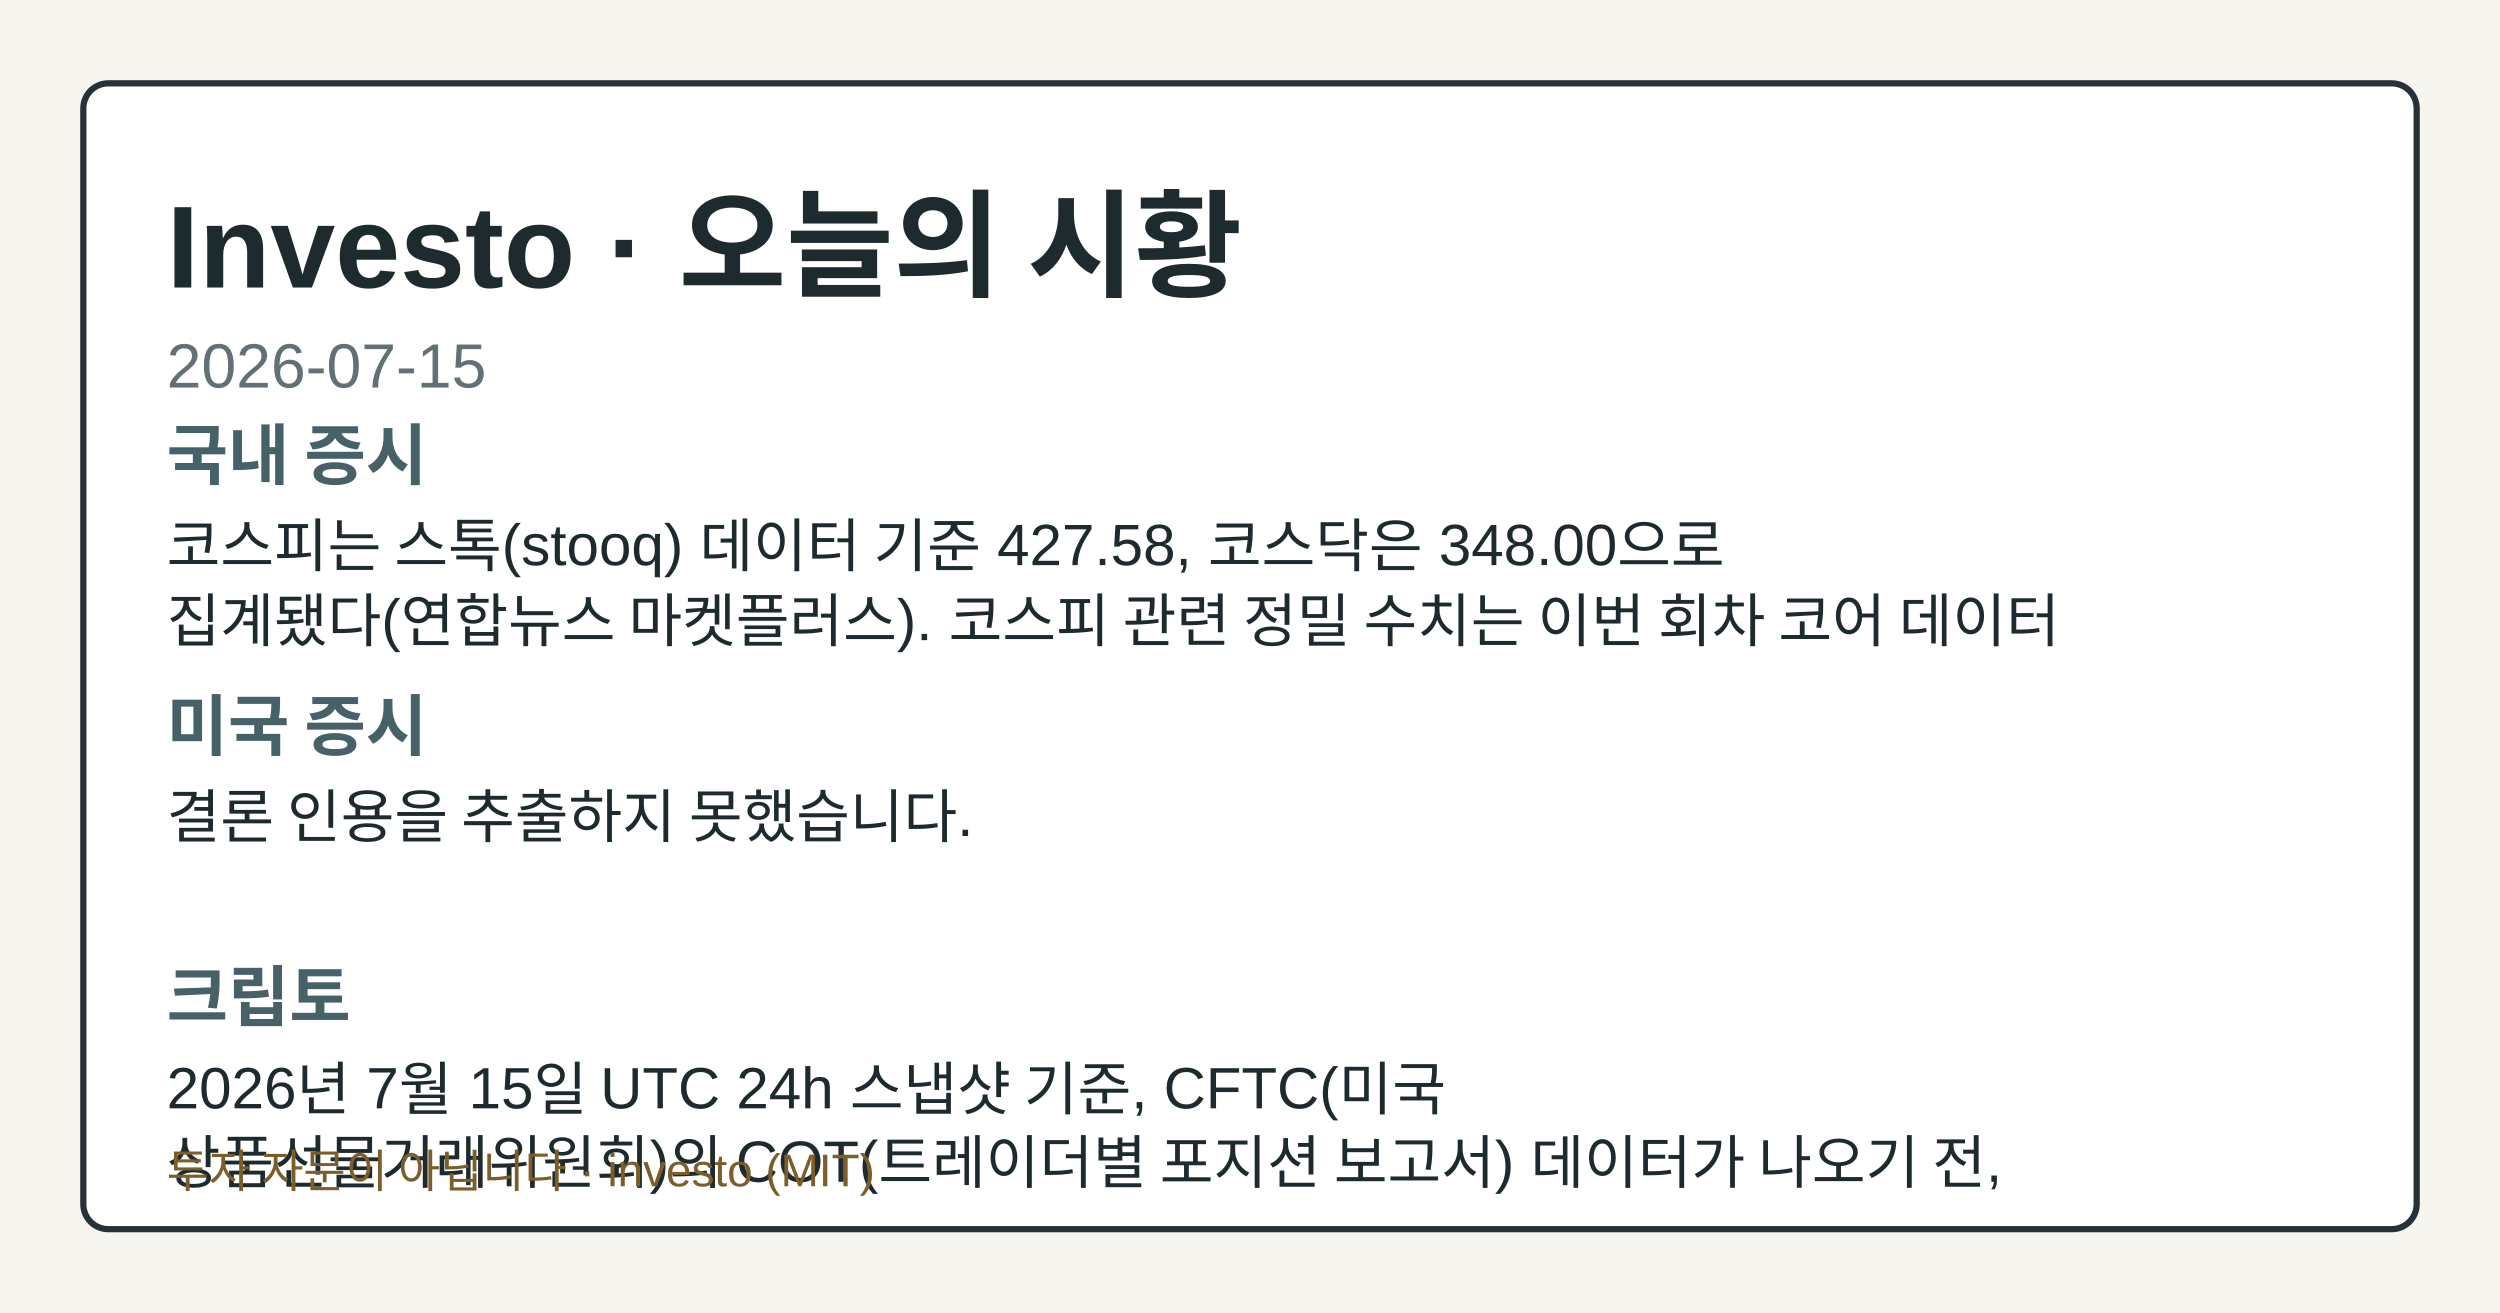
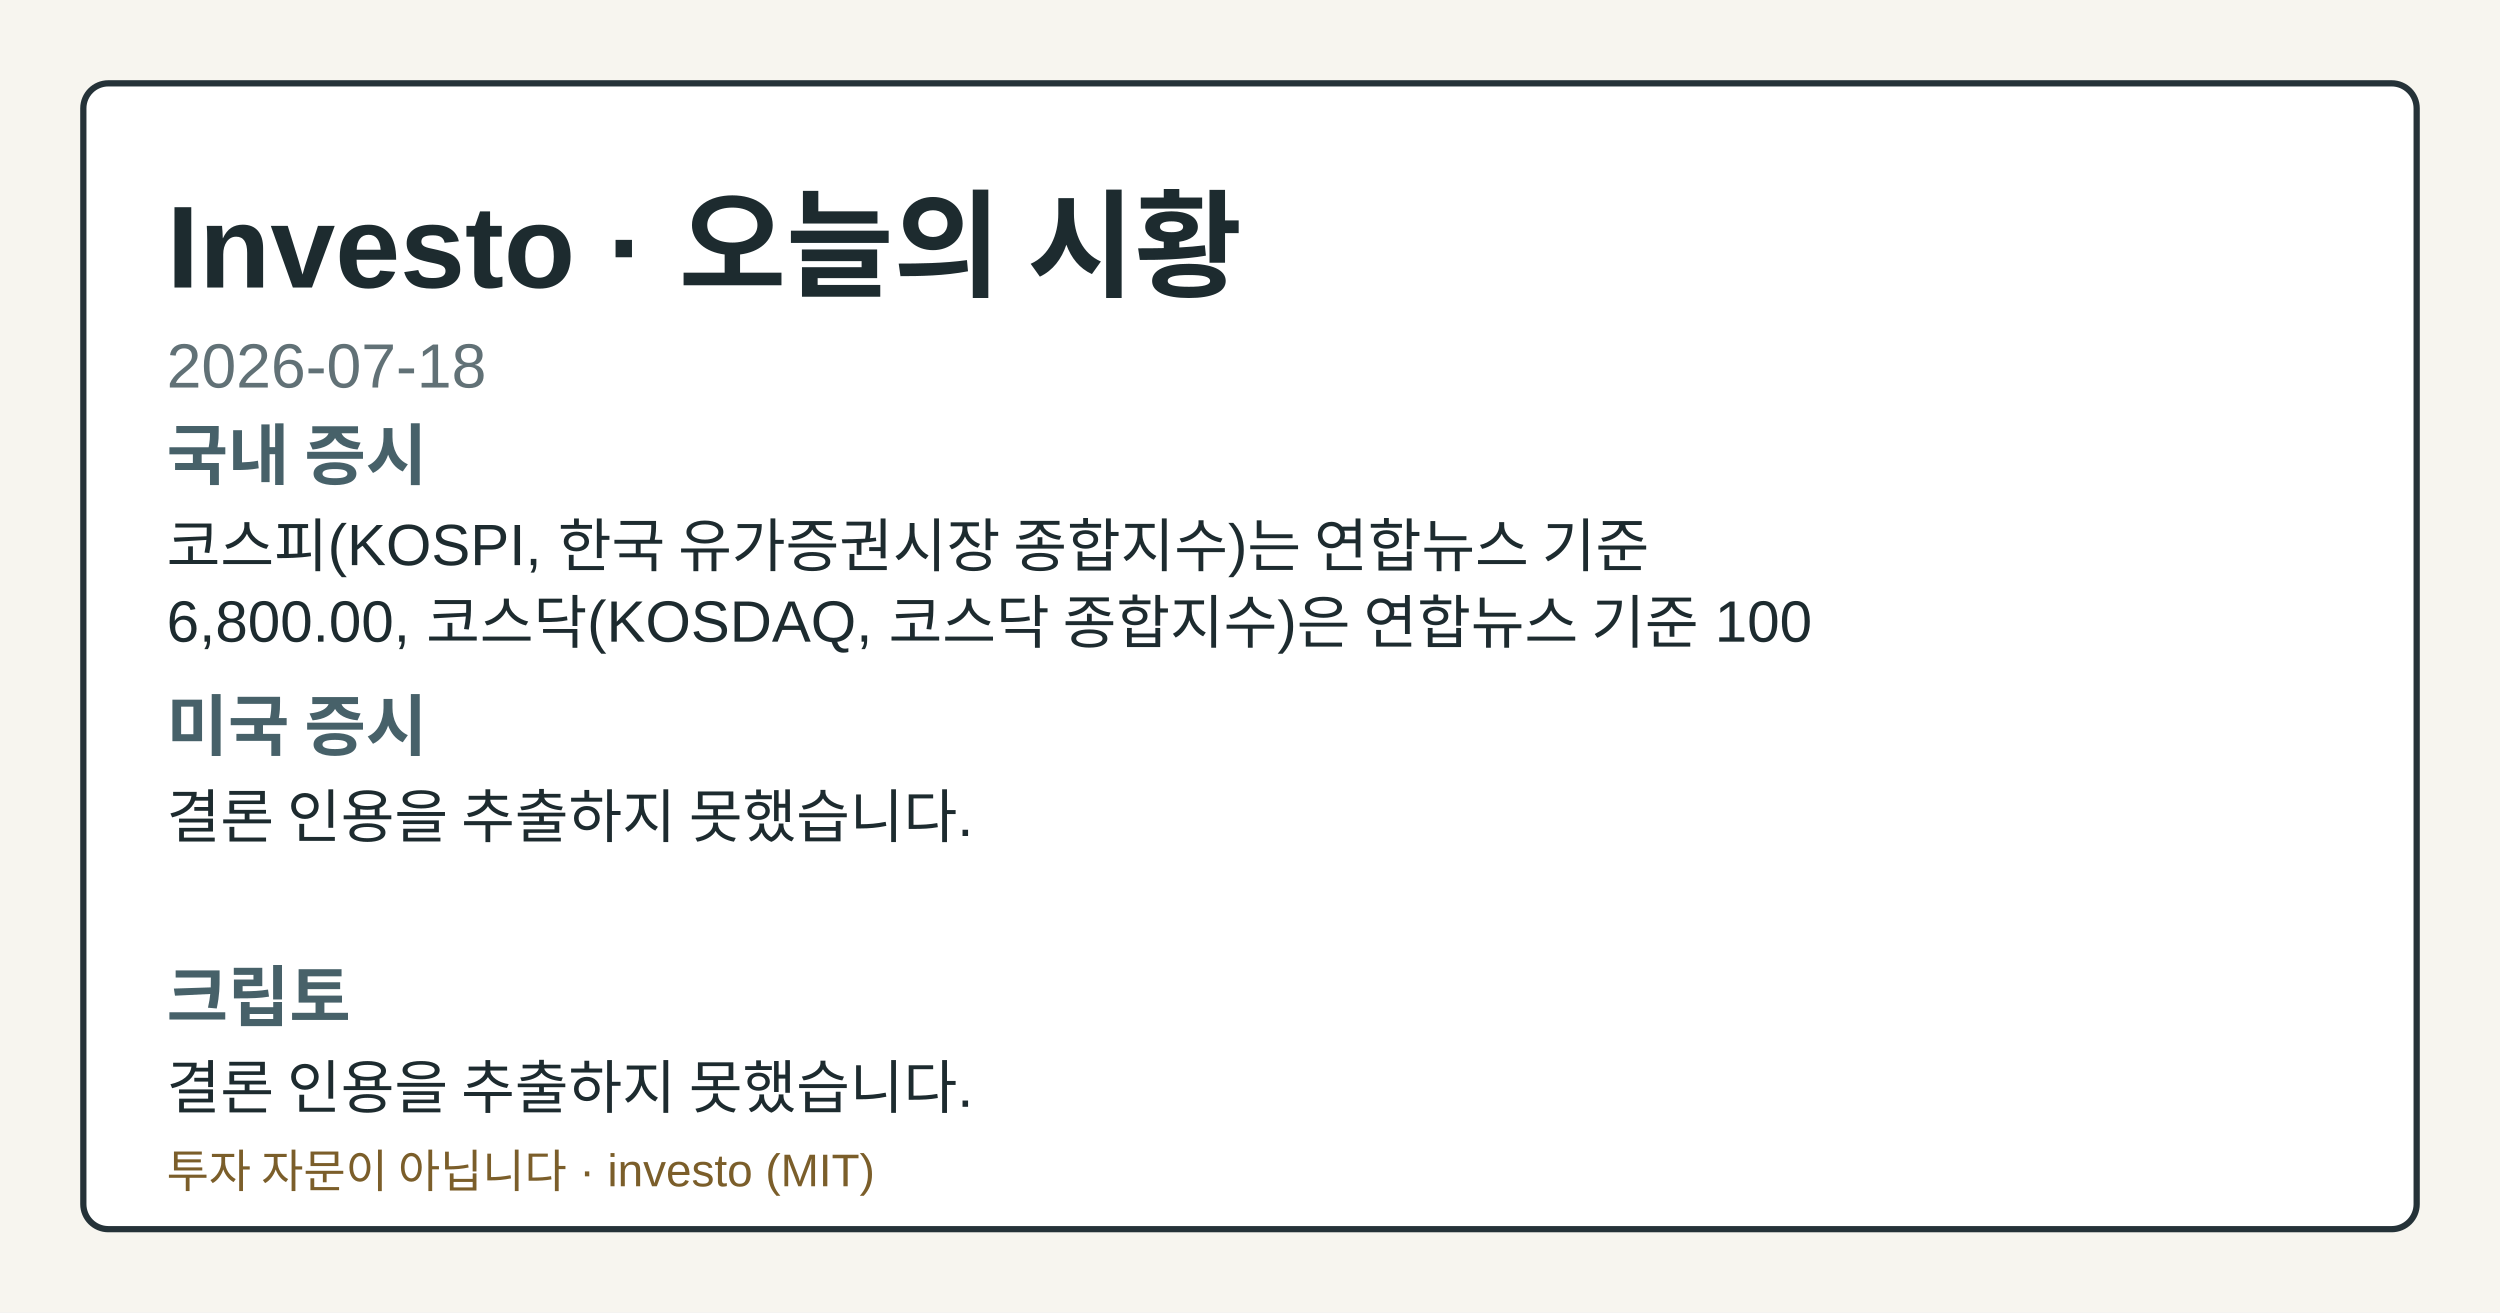
- <svg xmlns="http://www.w3.org/2000/svg" width="1200" height="630" viewBox="0 0 1200 630" role="img" aria-label="Investo 2026-07-15 시황 OG 카드">
+ <svg xmlns="http://www.w3.org/2000/svg" width="1200" height="630" viewBox="0 0 1200 630" role="img" aria-label="Investo 2026-07-18 시황 OG 카드">
  <style>.og-bg{fill:#f7f5ef;}.og-frame{fill:#ffffff;stroke:#253238;}.og-title{fill:#1d2b2f;}.og-subtitle{fill:#617176;}.og-label{fill:#476169;}.og-text{fill:#1d2b2f;}.og-disclaimer{fill:#7b5e2a;}@media (prefers-color-scheme: dark){.og-bg{fill:#0f1417;}.og-frame{fill:#1a2026;stroke:#9fb1ba;}.og-title{fill:#f4f6f8;}.og-subtitle{fill:#bfcdd4;}.og-label{fill:#a8c0c8;}.og-text{fill:#e8eef1;}.og-disclaimer{fill:#e2c489;}}</style>
  <rect class="og-bg" width="1200" height="630" />
  <rect class="og-frame" x="40" y="40" width="1120" height="550" rx="12" stroke-width="3" />
  <text class="og-title" x="80" y="138" font-family="&quot;Noto Sans KR&quot;, Arial, sans-serif" font-size="56" font-weight="700">Investo · 오늘의 시황</text>
-   <text class="og-subtitle" x="80" y="186" font-family="&quot;Noto Sans KR&quot;, Arial, sans-serif" font-size="30">2026-07-15</text>
+   <text class="og-subtitle" x="80" y="186" font-family="&quot;Noto Sans KR&quot;, Arial, sans-serif" font-size="30">2026-07-18</text>
  <text class="og-label" x="80" y="230" font-family="&quot;Noto Sans KR&quot;, Arial, sans-serif" font-size="32" font-weight="700">국내 증시</text>
-   <text class="og-text" x="80" y="272" font-family="&quot;Noto Sans KR&quot;, Arial, sans-serif" font-size="28">코스피는 스톡(stooq) 데이터 기준 427.58, 코스닥은 348.00으로</text>
-   <text class="og-text" x="80" y="308" font-family="&quot;Noto Sans KR&quot;, Arial, sans-serif" font-size="28">집계됐다(연합뉴스 마켓플러스). 코스피 관련 정밀 수치는 이번 회차 코어 데이터</text>
+   <text class="og-text" x="80" y="272" font-family="&quot;Noto Sans KR&quot;, Arial, sans-serif" font-size="28">코스피(KOSPI, 한국 유가증권시장 종합지수)는 연합뉴스 기준</text>
+   <text class="og-text" x="80" y="308" font-family="&quot;Noto Sans KR&quot;, Arial, sans-serif" font-size="28">6,800.00, 코스닥(KOSDAQ, 코스닥 종합지수)은 연합뉴스 기준 100</text>
  <text class="og-label" x="80" y="360" font-family="&quot;Noto Sans KR&quot;, Arial, sans-serif" font-size="32" font-weight="700">미국 증시</text>
  <text class="og-text" x="80" y="402" font-family="&quot;Noto Sans KR&quot;, Arial, sans-serif" font-size="28">결론 인용을 추출하지 못했습니다.</text>
  <text class="og-label" x="80" y="490" font-family="&quot;Noto Sans KR&quot;, Arial, sans-serif" font-size="32" font-weight="700">크립토</text>
-   <text class="og-text" x="80" y="532" font-family="&quot;Noto Sans KR&quot;, Arial, sans-serif" font-size="28">2026년 7월 15일 UTC 24h 스냅샷 기준, CFTC(미국</text>
-   <text class="og-text" x="80" y="568" font-family="&quot;Noto Sans KR&quot;, Arial, sans-serif" font-size="28">상품선물거래위원회)의 COT(트레이더별 포지션 보고서) 데이터가 나오기 전,</text>
+   <text class="og-text" x="80" y="532" font-family="&quot;Noto Sans KR&quot;, Arial, sans-serif" font-size="28">결론 인용을 추출하지 못했습니다.</text>
  <text class="og-disclaimer" x="80" y="570" font-family="&quot;Noto Sans KR&quot;, Arial, sans-serif" font-size="22">투자 자문이 아닙니다 · investo (MIT)</text>
</svg>
